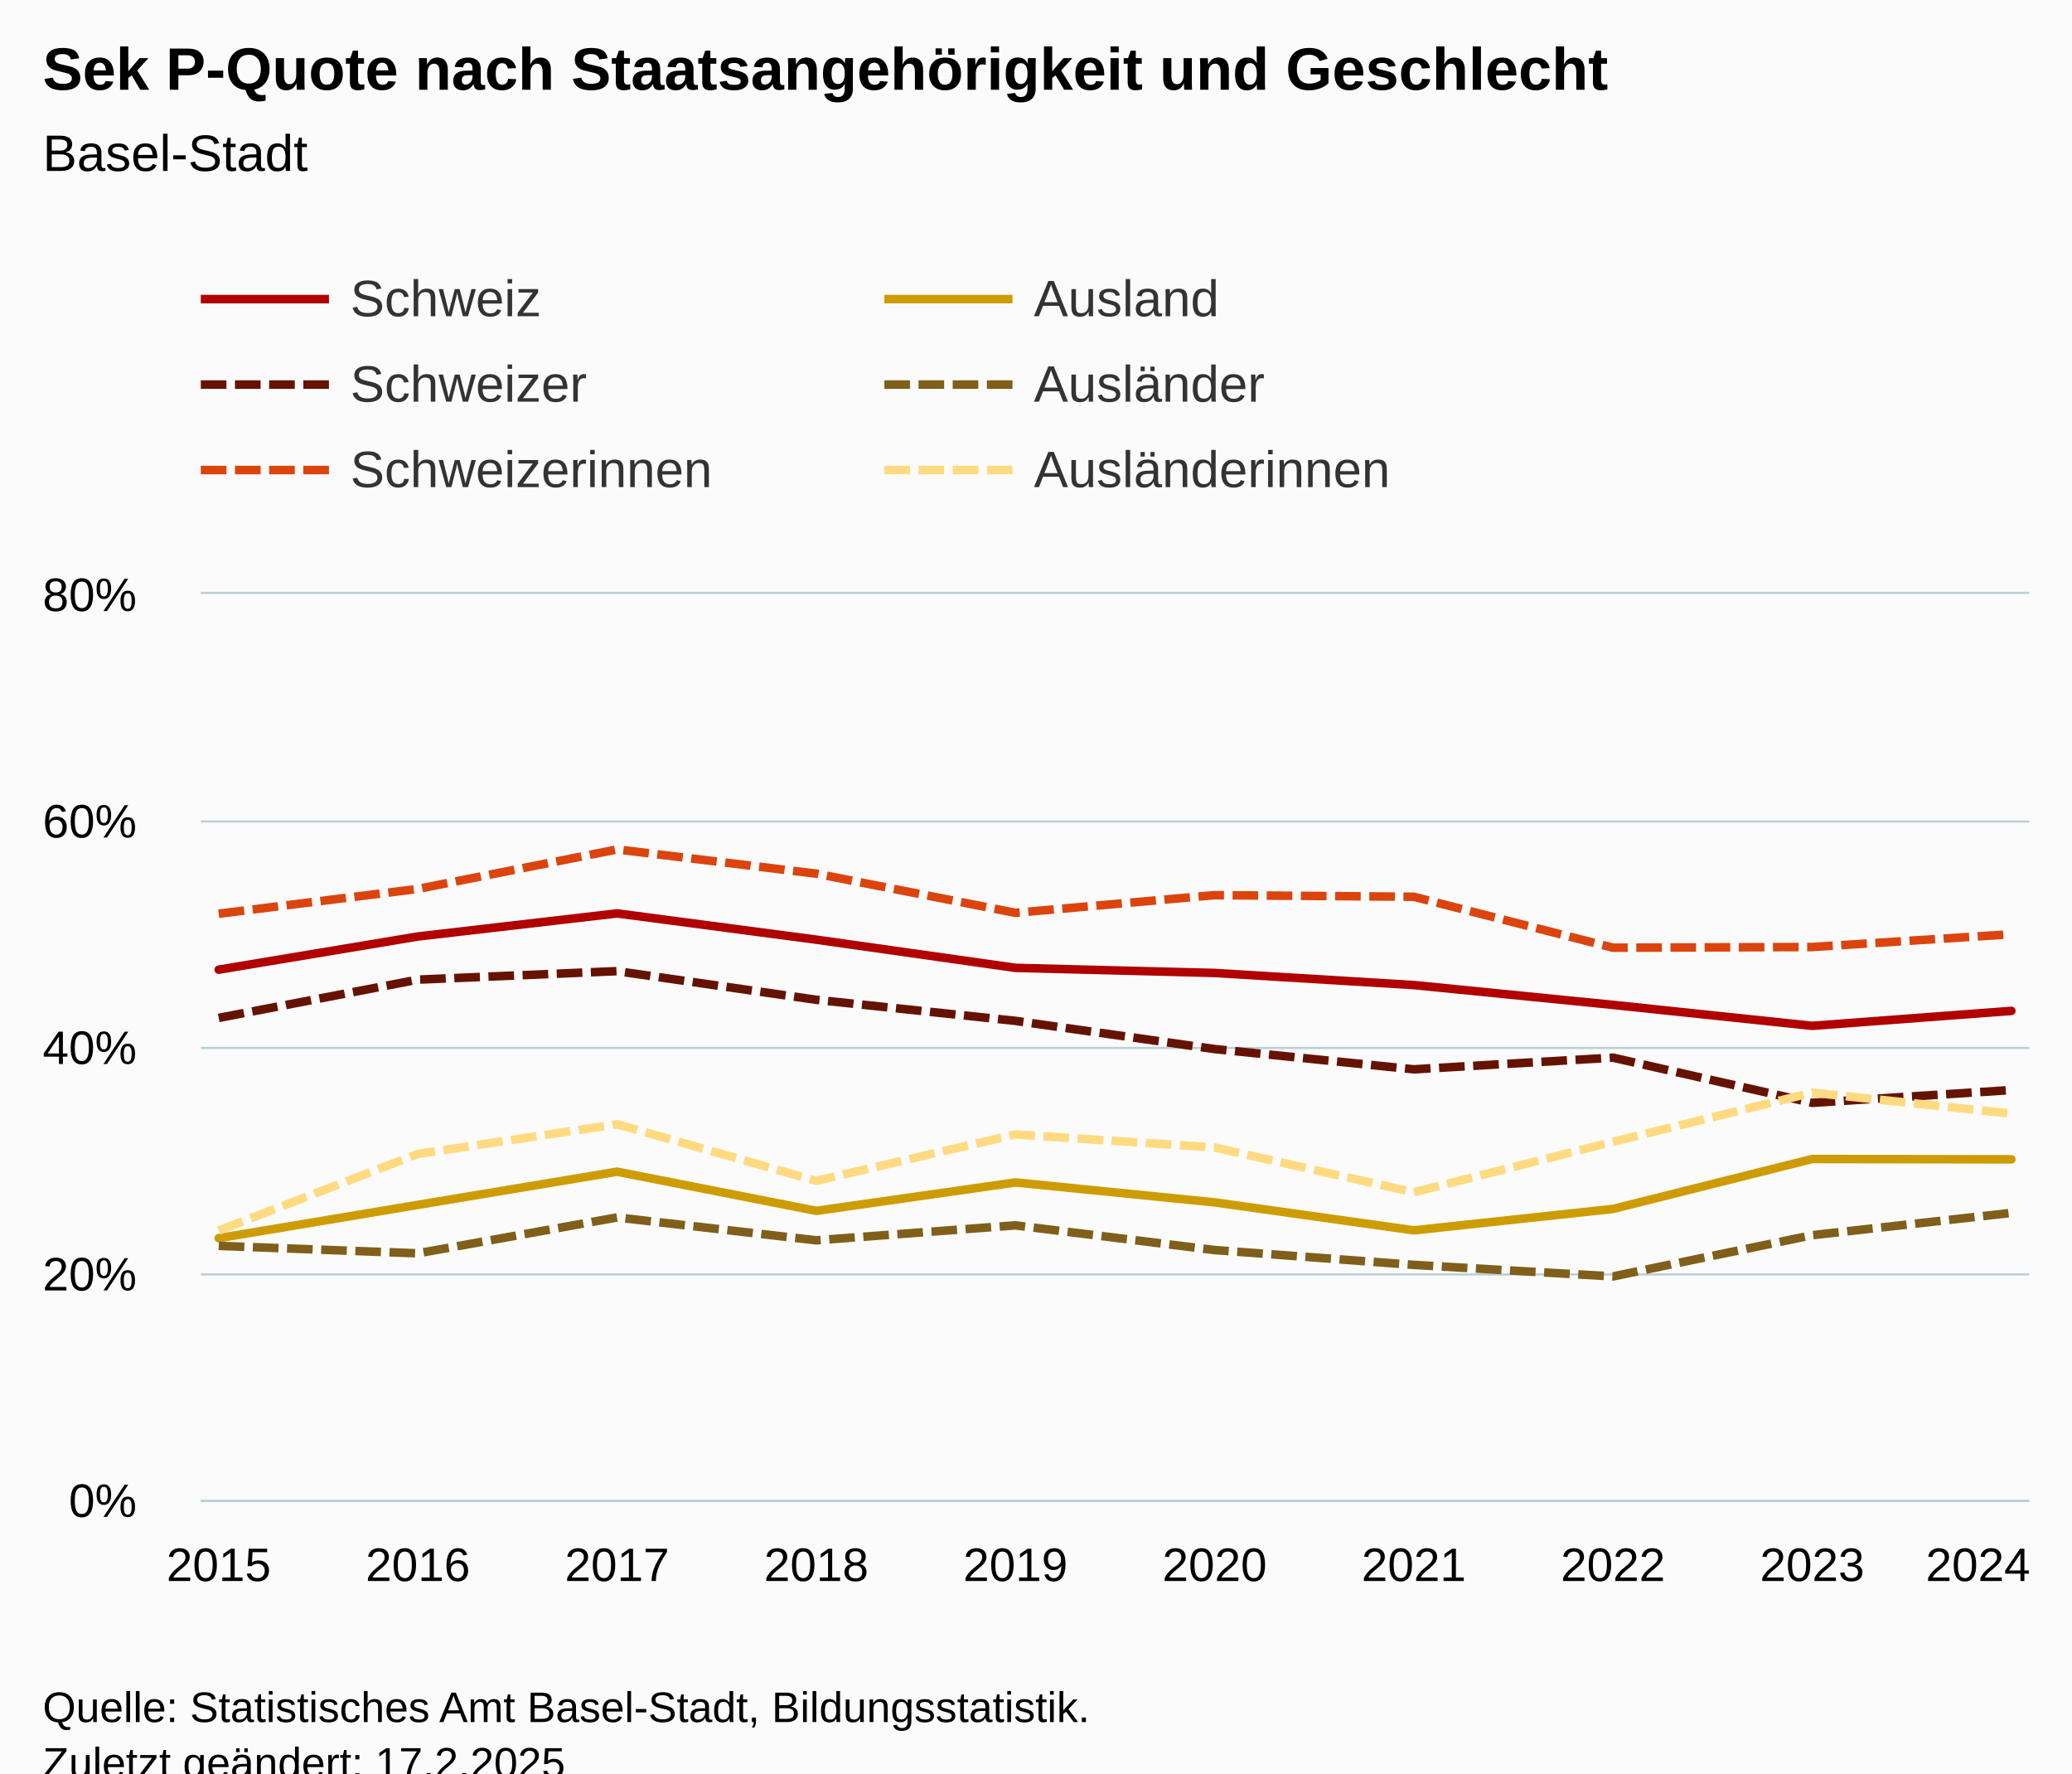
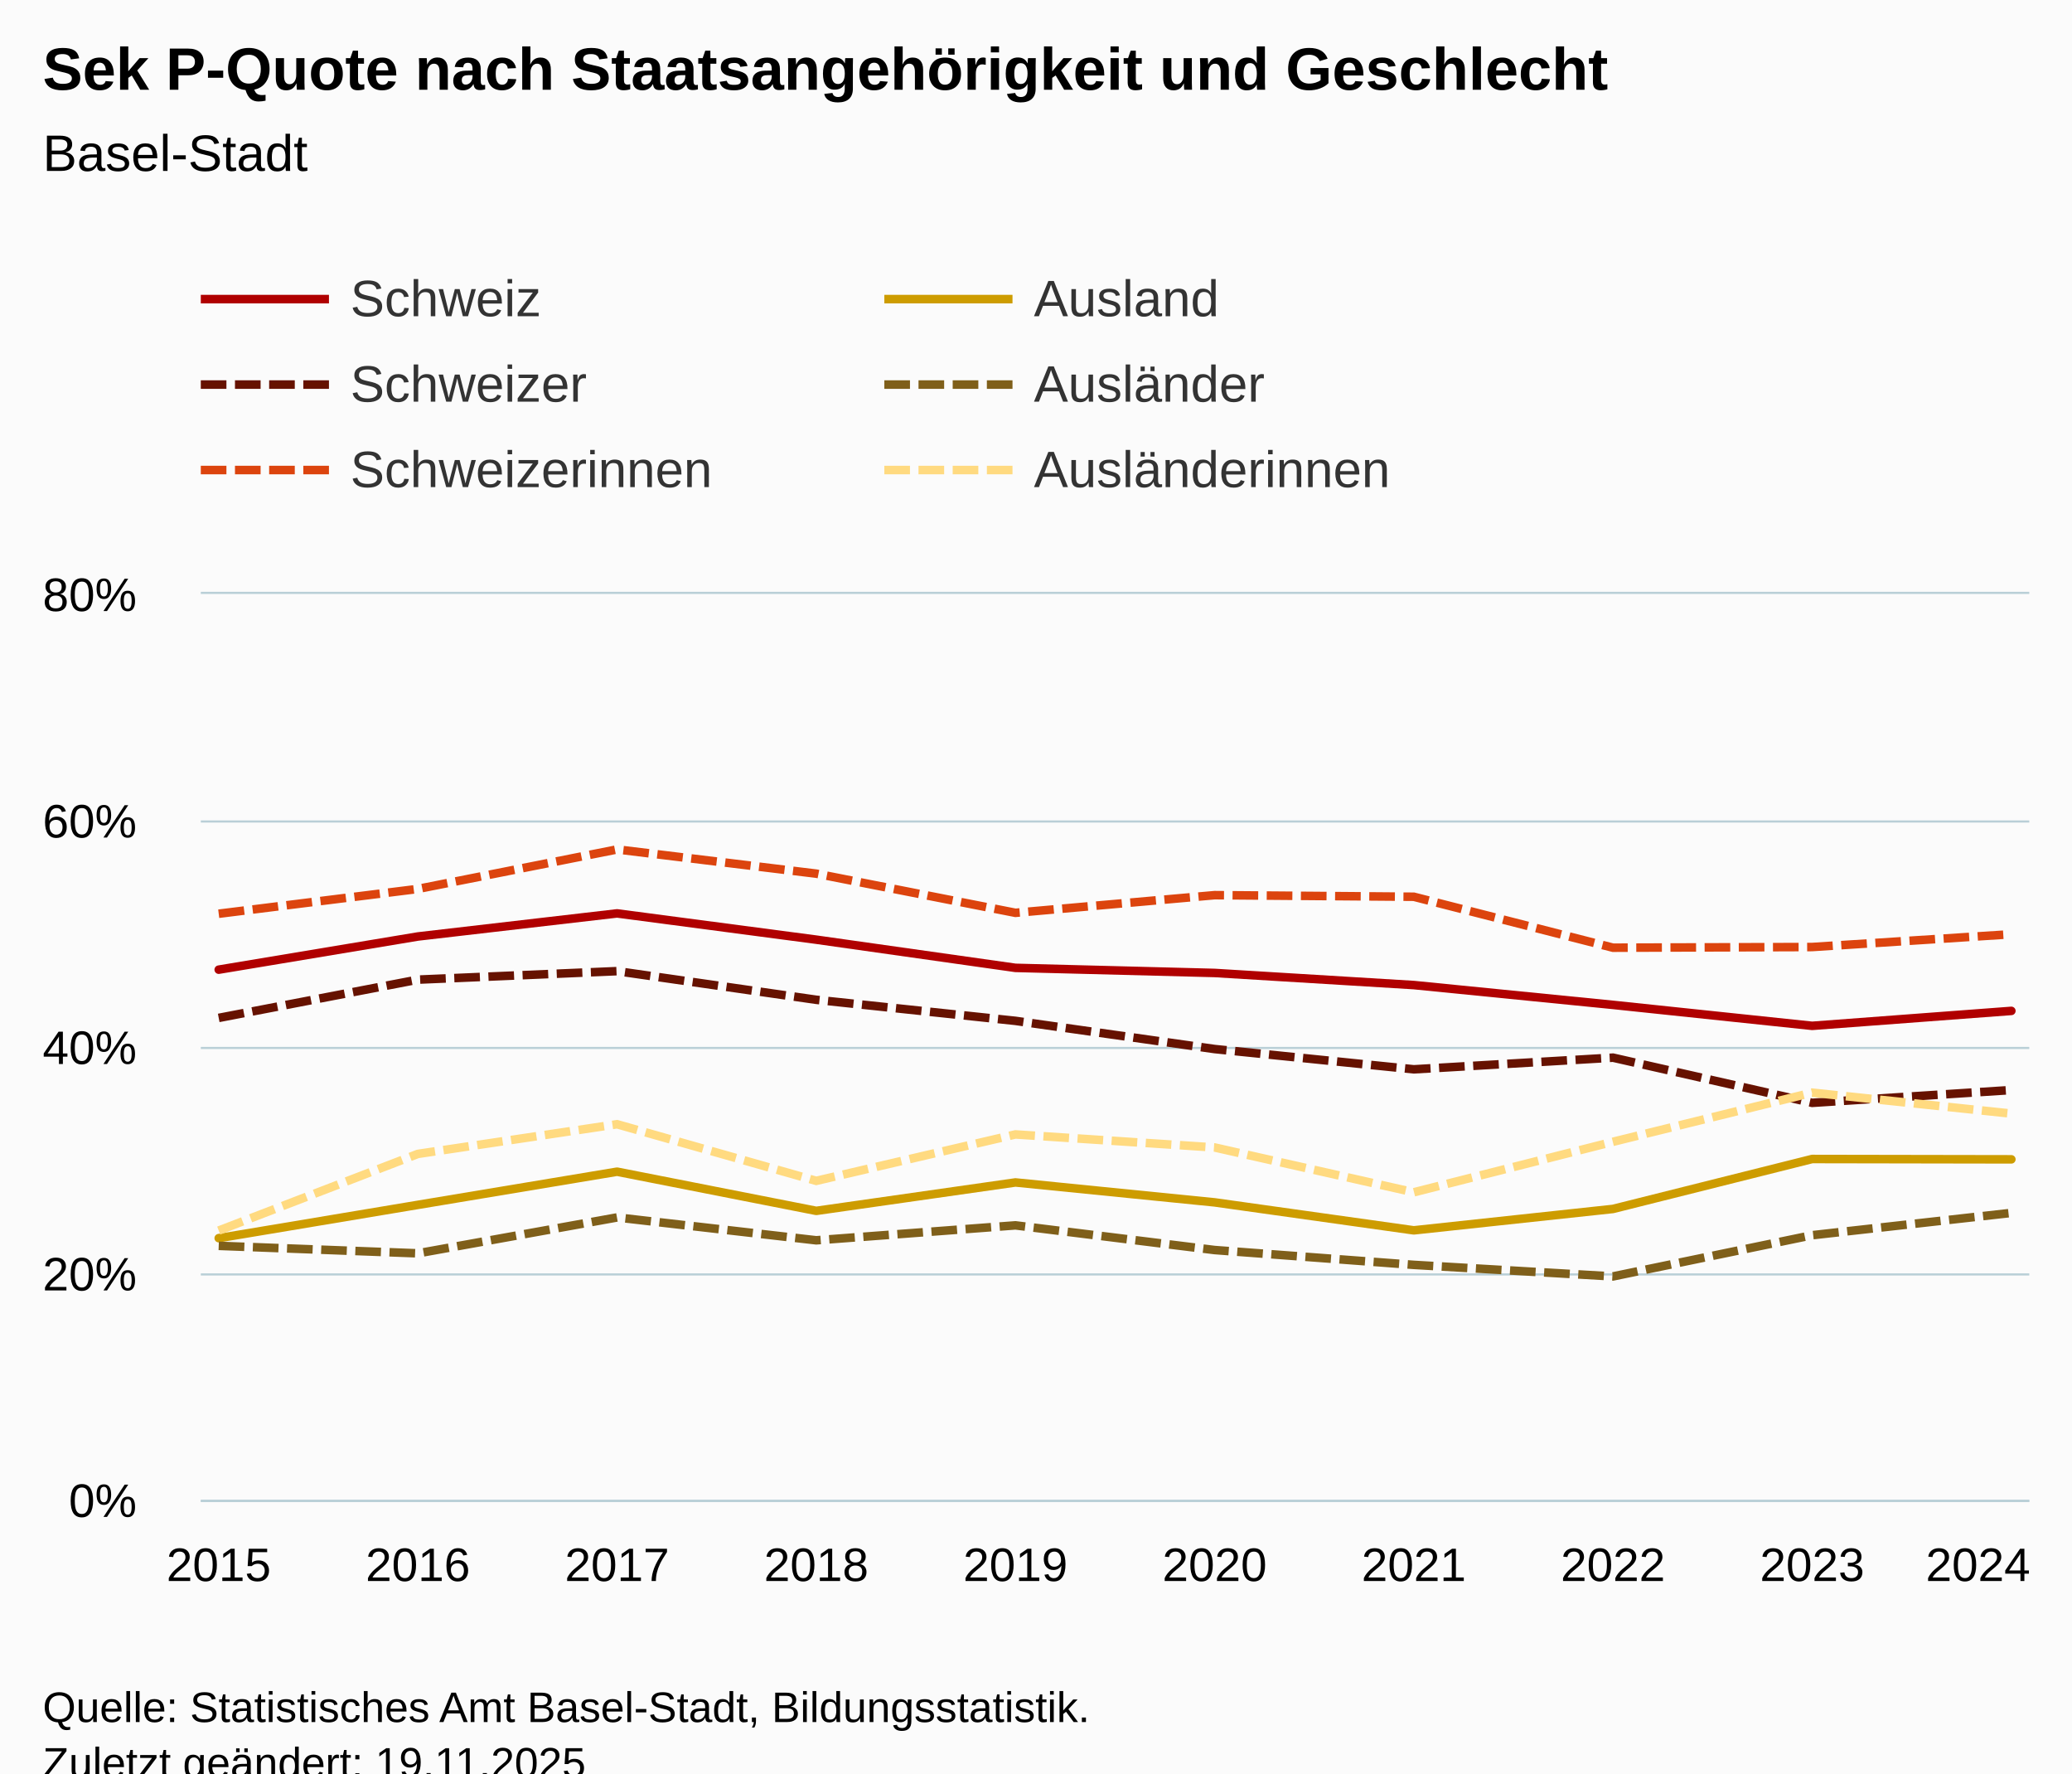
<svg xmlns="http://www.w3.org/2000/svg" version="1.1" class="highcharts-root" style="font-family:Arial;font-size:12px;" viewBox="0 0 485 415">
  <defs>
-     <clipPath id="highcharts-gl4giib-67-">
+     <clipPath id="highcharts-bc74lm3-67-">
      <rect x="0" y="0" width="428" height="212" fill="none" />
    </clipPath>
-     <clipPath id="highcharts-gl4giib-78-">
+     <clipPath id="highcharts-bc74lm3-78-">
      <rect x="0" y="0" width="428" height="212" fill="none" />
    </clipPath>
-     <clipPath id="highcharts-gl4giib-129-">
+     <clipPath id="highcharts-bc74lm3-129-">
      <rect x="47" y="139" width="428" height="212" fill="none" />
    </clipPath>
  </defs>
  <rect fill="#fbfbfb" class="highcharts-background" x="0" y="0" width="485" height="428" rx="0" ry="0" />
  <rect fill="none" class="highcharts-plot-background" x="47" y="139" width="428" height="212" />
  <g class="highcharts-pane-group" data-z-index="0" />
  <g class="highcharts-grid highcharts-xaxis-grid" data-z-index="1">
    <path fill="none" data-z-index="1" class="highcharts-grid-line" d="M 50.5 139 L 50.5 351" opacity="1" />
    <path fill="none" data-z-index="1" class="highcharts-grid-line" d="M 97.5 139 L 97.5 351" opacity="1" />
    <path fill="none" data-z-index="1" class="highcharts-grid-line" d="M 143.5 139 L 143.5 351" opacity="1" />
    <path fill="none" data-z-index="1" class="highcharts-grid-line" d="M 190.5 139 L 190.5 351" opacity="1" />
    <path fill="none" data-z-index="1" class="highcharts-grid-line" d="M 237.5 139 L 237.5 351" opacity="1" />
    <path fill="none" data-z-index="1" class="highcharts-grid-line" d="M 283.5 139 L 283.5 351" opacity="1" />
    <path fill="none" data-z-index="1" class="highcharts-grid-line" d="M 330.5 139 L 330.5 351" opacity="1" />
    <path fill="none" data-z-index="1" class="highcharts-grid-line" d="M 377.5 139 L 377.5 351" opacity="1" />
    <path fill="none" data-z-index="1" class="highcharts-grid-line" d="M 423.5 139 L 423.5 351" opacity="1" />
    <path fill="none" data-z-index="1" class="highcharts-grid-line" d="M 470.5 139 L 470.5 351" opacity="1" />
  </g>
  <g class="highcharts-grid highcharts-yaxis-grid" data-z-index="1">
    <path fill="none" stroke="#B9CFD7" stroke-width="0.5" data-z-index="1" class="highcharts-grid-line" d="M 47 351.25 L 475 351.25" opacity="1" />
    <path fill="none" stroke="#B9CFD7" stroke-width="0.5" data-z-index="1" class="highcharts-grid-line" d="M 47 298.25 L 475 298.25" opacity="1" />
    <path fill="none" stroke="#B9CFD7" stroke-width="0.5" data-z-index="1" class="highcharts-grid-line" d="M 47 245.25 L 475 245.25" opacity="1" />
    <path fill="none" stroke="#B9CFD7" stroke-width="0.5" data-z-index="1" class="highcharts-grid-line" d="M 47 192.25 L 475 192.25" opacity="1" />
    <path fill="none" stroke="#B9CFD7" stroke-width="0.5" data-z-index="1" class="highcharts-grid-line" d="M 47 138.75 L 475 138.75" opacity="1" />
  </g>
  <rect fill="none" class="highcharts-plot-border" data-z-index="1" x="47" y="139" width="428" height="212" />
  <g class="highcharts-axis highcharts-xaxis" data-z-index="2">
    <path fill="none" class="highcharts-axis-line" stroke="#B9CFD7" stroke-width="0.5" data-z-index="7" d="M 47 351.25 L 475 351.25" />
  </g>
  <g class="highcharts-axis highcharts-yaxis" data-z-index="2">
    <path fill="none" class="highcharts-axis-line" data-z-index="7" d="M 47 139 L 47 351" />
  </g>
  <g class="highcharts-series-group" data-z-index="3">
-     <g class="highcharts-series highcharts-series-0 highcharts-line-series" data-z-index="0.1" opacity="1" transform="translate(47,139) scale(1 1)" clip-path="url(#highcharts-gl4giib-78-)">
+     <g class="highcharts-series highcharts-series-0 highcharts-line-series" data-z-index="0.1" opacity="1" transform="translate(47,139) scale(1 1)" clip-path="url(#highcharts-bc74lm3-78-)">
      <path fill="none" d="M 4.196 87.927 L 50.819 80.162 L 97.442 74.757 L 144.065 80.905 L 190.688 87.503 L 237.312 88.695 L 283.935 91.531 L 330.558 96.168 L 377.181 101.071 L 423.804 97.573" class="highcharts-graph" data-z-index="1" stroke="#b00000" stroke-width="2" stroke-linejoin="round" stroke-linecap="round" />
    </g>
    <g class="highcharts-markers highcharts-series-0 highcharts-line-series" data-z-index="0.1" opacity="1" transform="translate(47,139) scale(1 1)" clip-path="none" />
-     <g class="highcharts-series highcharts-series-1 highcharts-line-series" data-z-index="0.1" opacity="1" transform="translate(47,139) scale(1 1)" clip-path="url(#highcharts-gl4giib-78-)">
+     <g class="highcharts-series highcharts-series-1 highcharts-line-series" data-z-index="0.1" opacity="1" transform="translate(47,139) scale(1 1)" clip-path="url(#highcharts-bc74lm3-78-)">
      <path fill="none" d="M 4.196 99.216 L 50.819 90.259 L 97.442 88.272 L 144.065 94.976 L 190.688 99.905 L 237.312 106.504 L 283.935 111.247 L 330.558 108.518 L 377.181 119.091 L 423.804 116.097" class="highcharts-graph" data-z-index="1" stroke="#661200" stroke-width="2" stroke-dasharray="6,2" />
    </g>
    <g class="highcharts-markers highcharts-series-1 highcharts-line-series" data-z-index="0.1" opacity="1" transform="translate(47,139) scale(1 1)" clip-path="none" />
-     <g class="highcharts-series highcharts-series-2 highcharts-line-series" data-z-index="0.1" opacity="1" transform="translate(47,139) scale(1 1)" clip-path="url(#highcharts-gl4giib-78-)">
+     <g class="highcharts-series highcharts-series-2 highcharts-line-series" data-z-index="0.1" opacity="1" transform="translate(47,139) scale(1 1)" clip-path="url(#highcharts-bc74lm3-78-)">
      <path fill="none" d="M 4.196 74.836 L 50.819 69.032 L 97.442 59.784 L 144.065 65.455 L 190.688 74.624 L 237.312 70.49 L 283.935 70.861 L 330.558 82.786 L 377.181 82.627 L 423.804 79.632" class="highcharts-graph" data-z-index="1" stroke="#dc440e" stroke-width="2" stroke-dasharray="6,2" />
    </g>
    <g class="highcharts-markers highcharts-series-2 highcharts-line-series" data-z-index="0.1" opacity="1" transform="translate(47,139) scale(1 1)" clip-path="none" />
-     <g class="highcharts-series highcharts-series-3 highcharts-line-series" data-z-index="0.1" opacity="1" transform="translate(47,139) scale(1 1)" clip-path="url(#highcharts-gl4giib-78-)">
+     <g class="highcharts-series highcharts-series-3 highcharts-line-series" data-z-index="0.1" opacity="1" transform="translate(47,139) scale(1 1)" clip-path="url(#highcharts-bc74lm3-78-)">
      <path fill="none" d="M 4.196 150.758 L 50.819 142.968 L 97.442 135.203 L 144.065 144.372 L 190.688 137.721 L 237.312 142.385 L 283.935 148.93 L 330.558 143.921 L 377.181 132.235 L 423.804 132.315" class="highcharts-graph" data-z-index="1" stroke="#cd9c00" stroke-width="2" stroke-linejoin="round" stroke-linecap="round" />
    </g>
    <g class="highcharts-markers highcharts-series-3 highcharts-line-series" data-z-index="0.1" opacity="1" transform="translate(47,139) scale(1 1)" clip-path="none" />
-     <g class="highcharts-series highcharts-series-4 highcharts-line-series" data-z-index="0.1" opacity="1" transform="translate(47,139) scale(1 1)" clip-path="url(#highcharts-gl4giib-78-)">
+     <g class="highcharts-series highcharts-series-4 highcharts-line-series" data-z-index="0.1" opacity="1" transform="translate(47,139) scale(1 1)" clip-path="url(#highcharts-bc74lm3-78-)">
      <path fill="none" d="M 4.196 152.56 L 50.819 154.31 L 97.442 145.909 L 144.065 151.262 L 190.688 147.764 L 237.312 153.541 L 283.935 157.012 L 330.558 159.715 L 377.181 150.07 L 423.804 144.849" class="highcharts-graph" data-z-index="1" stroke="#7f5f1a" stroke-width="2" stroke-dasharray="6,2" />
    </g>
    <g class="highcharts-markers highcharts-series-4 highcharts-line-series" data-z-index="0.1" opacity="1" transform="translate(47,139) scale(1 1)" clip-path="none" />
-     <g class="highcharts-series highcharts-series-5 highcharts-line-series" data-z-index="0.1" opacity="1" transform="translate(47,139) scale(1 1)" clip-path="url(#highcharts-gl4giib-78-)">
+     <g class="highcharts-series highcharts-series-5 highcharts-line-series" data-z-index="0.1" opacity="1" transform="translate(47,139) scale(1 1)" clip-path="url(#highcharts-bc74lm3-78-)">
      <path fill="none" d="M 4.196 148.983 L 50.819 131.043 L 97.442 124.099 L 144.065 137.349 L 190.688 126.484 L 237.312 129.532 L 283.935 140.026 L 330.558 128.207 L 377.181 116.706 L 423.804 121.609" class="highcharts-graph" data-z-index="1" stroke="#ffda80" stroke-width="2" stroke-dasharray="6,2" />
    </g>
    <g class="highcharts-markers highcharts-series-5 highcharts-line-series" data-z-index="0.1" opacity="1" transform="translate(47,139) scale(1 1)" clip-path="none" />
  </g>
  <text x="10" text-anchor="start" class="highcharts-title" data-z-index="4" style="color:#000000;font-size:14px;font-weight:bold;fill:#000000;" y="21">
    <tspan>Sek P-Quote nach Staatsangehörigkeit und Geschlecht</tspan>
  </text>
  <text x="10" text-anchor="start" class="highcharts-subtitle" data-z-index="4" style="color:#000000;font-size:12px;font-weight:normal;fill:#000000;" y="40">
    <tspan>Basel-Stadt</tspan>
  </text>
  <text x="10" text-anchor="start" class="highcharts-caption" data-z-index="4" style="color:#666666;fill:#666666;" y="385" />
  <g class="highcharts-legend" data-z-index="7" transform="translate(39,56)">
    <rect fill="none" class="highcharts-legend-box" rx="0" ry="0" x="0" y="0" width="316" height="71" visibility="visible" />
    <g data-z-index="1">
      <g>
        <g class="highcharts-legend-item highcharts-line-series highcharts-color-undefined highcharts-series-0" data-z-index="1" transform="translate(8,3)">
          <path fill="none" d="M 0 11 L 30 11" class="highcharts-graph" stroke="#b00000" stroke-width="2" />
          <text x="35" style="color:#333333;cursor:pointer;font-size:12px;font-weight:normal;fill:#333333;" text-anchor="start" data-z-index="2" y="15">
            <tspan>Schweiz</tspan>
          </text>
        </g>
        <g class="highcharts-legend-item highcharts-line-series highcharts-color-undefined highcharts-series-3" data-z-index="1" transform="translate(168,3)">
          <path fill="none" d="M 0 11 L 30 11" class="highcharts-graph" stroke="#cd9c00" stroke-width="2" />
          <text x="35" y="15" style="color:#333333;cursor:pointer;font-size:12px;font-weight:normal;fill:#333333;" text-anchor="start" data-z-index="2">
            <tspan>Ausland</tspan>
          </text>
        </g>
        <g class="highcharts-legend-item highcharts-line-series highcharts-color-undefined highcharts-series-1" data-z-index="1" transform="translate(8,23)">
          <path fill="none" d="M 0 11 L 30 11" class="highcharts-graph" stroke-dasharray="6,2" stroke="#661200" stroke-width="2" />
          <text x="35" y="15" style="color:#333333;cursor:pointer;font-size:12px;font-weight:normal;fill:#333333;" text-anchor="start" data-z-index="2">
            <tspan>Schweizer</tspan>
          </text>
        </g>
        <g class="highcharts-legend-item highcharts-line-series highcharts-color-undefined highcharts-series-4" data-z-index="1" transform="translate(168,23)">
          <path fill="none" d="M 0 11 L 30 11" class="highcharts-graph" stroke-dasharray="6,2" stroke="#7f5f1a" stroke-width="2" />
          <text x="35" y="15" style="color:#333333;cursor:pointer;font-size:12px;font-weight:normal;fill:#333333;" text-anchor="start" data-z-index="2">
            <tspan>Ausländer</tspan>
          </text>
        </g>
        <g class="highcharts-legend-item highcharts-line-series highcharts-color-undefined highcharts-series-2" data-z-index="1" transform="translate(8,43)">
          <path fill="none" d="M 0 11 L 30 11" class="highcharts-graph" stroke-dasharray="6,2" stroke="#dc440e" stroke-width="2" />
          <text x="35" y="15" style="color:#333333;cursor:pointer;font-size:12px;font-weight:normal;fill:#333333;" text-anchor="start" data-z-index="2">
            <tspan>Schweizerinnen</tspan>
          </text>
        </g>
        <g class="highcharts-legend-item highcharts-line-series highcharts-color-undefined highcharts-series-5" data-z-index="1" transform="translate(168,43)">
          <path fill="none" d="M 0 11 L 30 11" class="highcharts-graph" stroke-dasharray="6,2" stroke="#ffda80" stroke-width="2" />
          <text x="35" y="15" style="color:#333333;cursor:pointer;font-size:12px;font-weight:normal;fill:#333333;" text-anchor="start" data-z-index="2">
            <tspan>Ausländerinnen</tspan>
          </text>
        </g>
      </g>
    </g>
  </g>
  <g class="highcharts-axis-labels highcharts-xaxis-labels" data-z-index="7">
    <text x="51.196" style="color:#000000;cursor:default;font-size:11px;fill:#000000;" text-anchor="middle" transform="translate(0,0)" y="370" opacity="1">2015</text>
    <text x="97.819" style="color:#000000;cursor:default;font-size:11px;fill:#000000;" text-anchor="middle" transform="translate(0,0)" y="370" opacity="1">2016</text>
    <text x="144.442" style="color:#000000;cursor:default;font-size:11px;fill:#000000;" text-anchor="middle" transform="translate(0,0)" y="370" opacity="1">2017</text>
    <text x="191.065" style="color:#000000;cursor:default;font-size:11px;fill:#000000;" text-anchor="middle" transform="translate(0,0)" y="370" opacity="1">2018</text>
    <text x="237.688" style="color:#000000;cursor:default;font-size:11px;fill:#000000;" text-anchor="middle" transform="translate(0,0)" y="370" opacity="1">2019</text>
    <text x="284.312" style="color:#000000;cursor:default;font-size:11px;fill:#000000;" text-anchor="middle" transform="translate(0,0)" y="370" opacity="1">2020</text>
    <text x="330.935" style="color:#000000;cursor:default;font-size:11px;fill:#000000;" text-anchor="middle" transform="translate(0,0)" y="370" opacity="1">2021</text>
    <text x="377.558" style="color:#000000;cursor:default;font-size:11px;fill:#000000;" text-anchor="middle" transform="translate(0,0)" y="370" opacity="1">2022</text>
    <text x="424.181" style="color:#000000;cursor:default;font-size:11px;fill:#000000;" text-anchor="middle" transform="translate(0,0)" y="370" opacity="1">2023</text>
    <text x="463" style="color:#000000;cursor:default;font-size:11px;fill:#000000;" text-anchor="middle" transform="translate(0,0)" y="370" opacity="1">2024</text>
  </g>
  <g class="highcharts-axis-labels highcharts-yaxis-labels" data-z-index="7">
    <text x="32" style="color:#000000;cursor:default;font-size:11px;fill:#000000;" text-anchor="end" transform="translate(0,0)" y="355" opacity="1">0%</text>
    <text x="32" style="color:#000000;cursor:default;font-size:11px;fill:#000000;" text-anchor="end" transform="translate(0,0)" y="302" opacity="1">20%</text>
    <text x="32" style="color:#000000;cursor:default;font-size:11px;fill:#000000;" text-anchor="end" transform="translate(0,0)" y="249" opacity="1">40%</text>
    <text x="32" style="color:#000000;cursor:default;font-size:11px;fill:#000000;" text-anchor="end" transform="translate(0,0)" y="196" opacity="1">60%</text>
    <text x="32" style="color:#000000;cursor:default;font-size:11px;fill:#000000;" text-anchor="end" transform="translate(0,0)" y="143" opacity="1">80%</text>
  </g>
  <text x="10" class="highcharts-credits" text-anchor="start" data-z-index="8" style="cursor:default;color:#000000;font-size:10px;fill:#000000;" y="403">
    <tspan>Quelle: Statistisches Amt Basel-Stadt, Bildungsstatistik.</tspan>
-     <tspan x="10" dy="13">Zuletzt geändert: 17.2.2025</tspan>
+     <tspan x="10" dy="13">Zuletzt geändert: 19.11.2025</tspan>
  </text>
-   <g class="highcharts-control-points" data-z-index="99" clip-path="url(#highcharts-gl4giib-129-)" />
+   <g class="highcharts-control-points" data-z-index="99" clip-path="url(#highcharts-bc74lm3-129-)" />
</svg>
